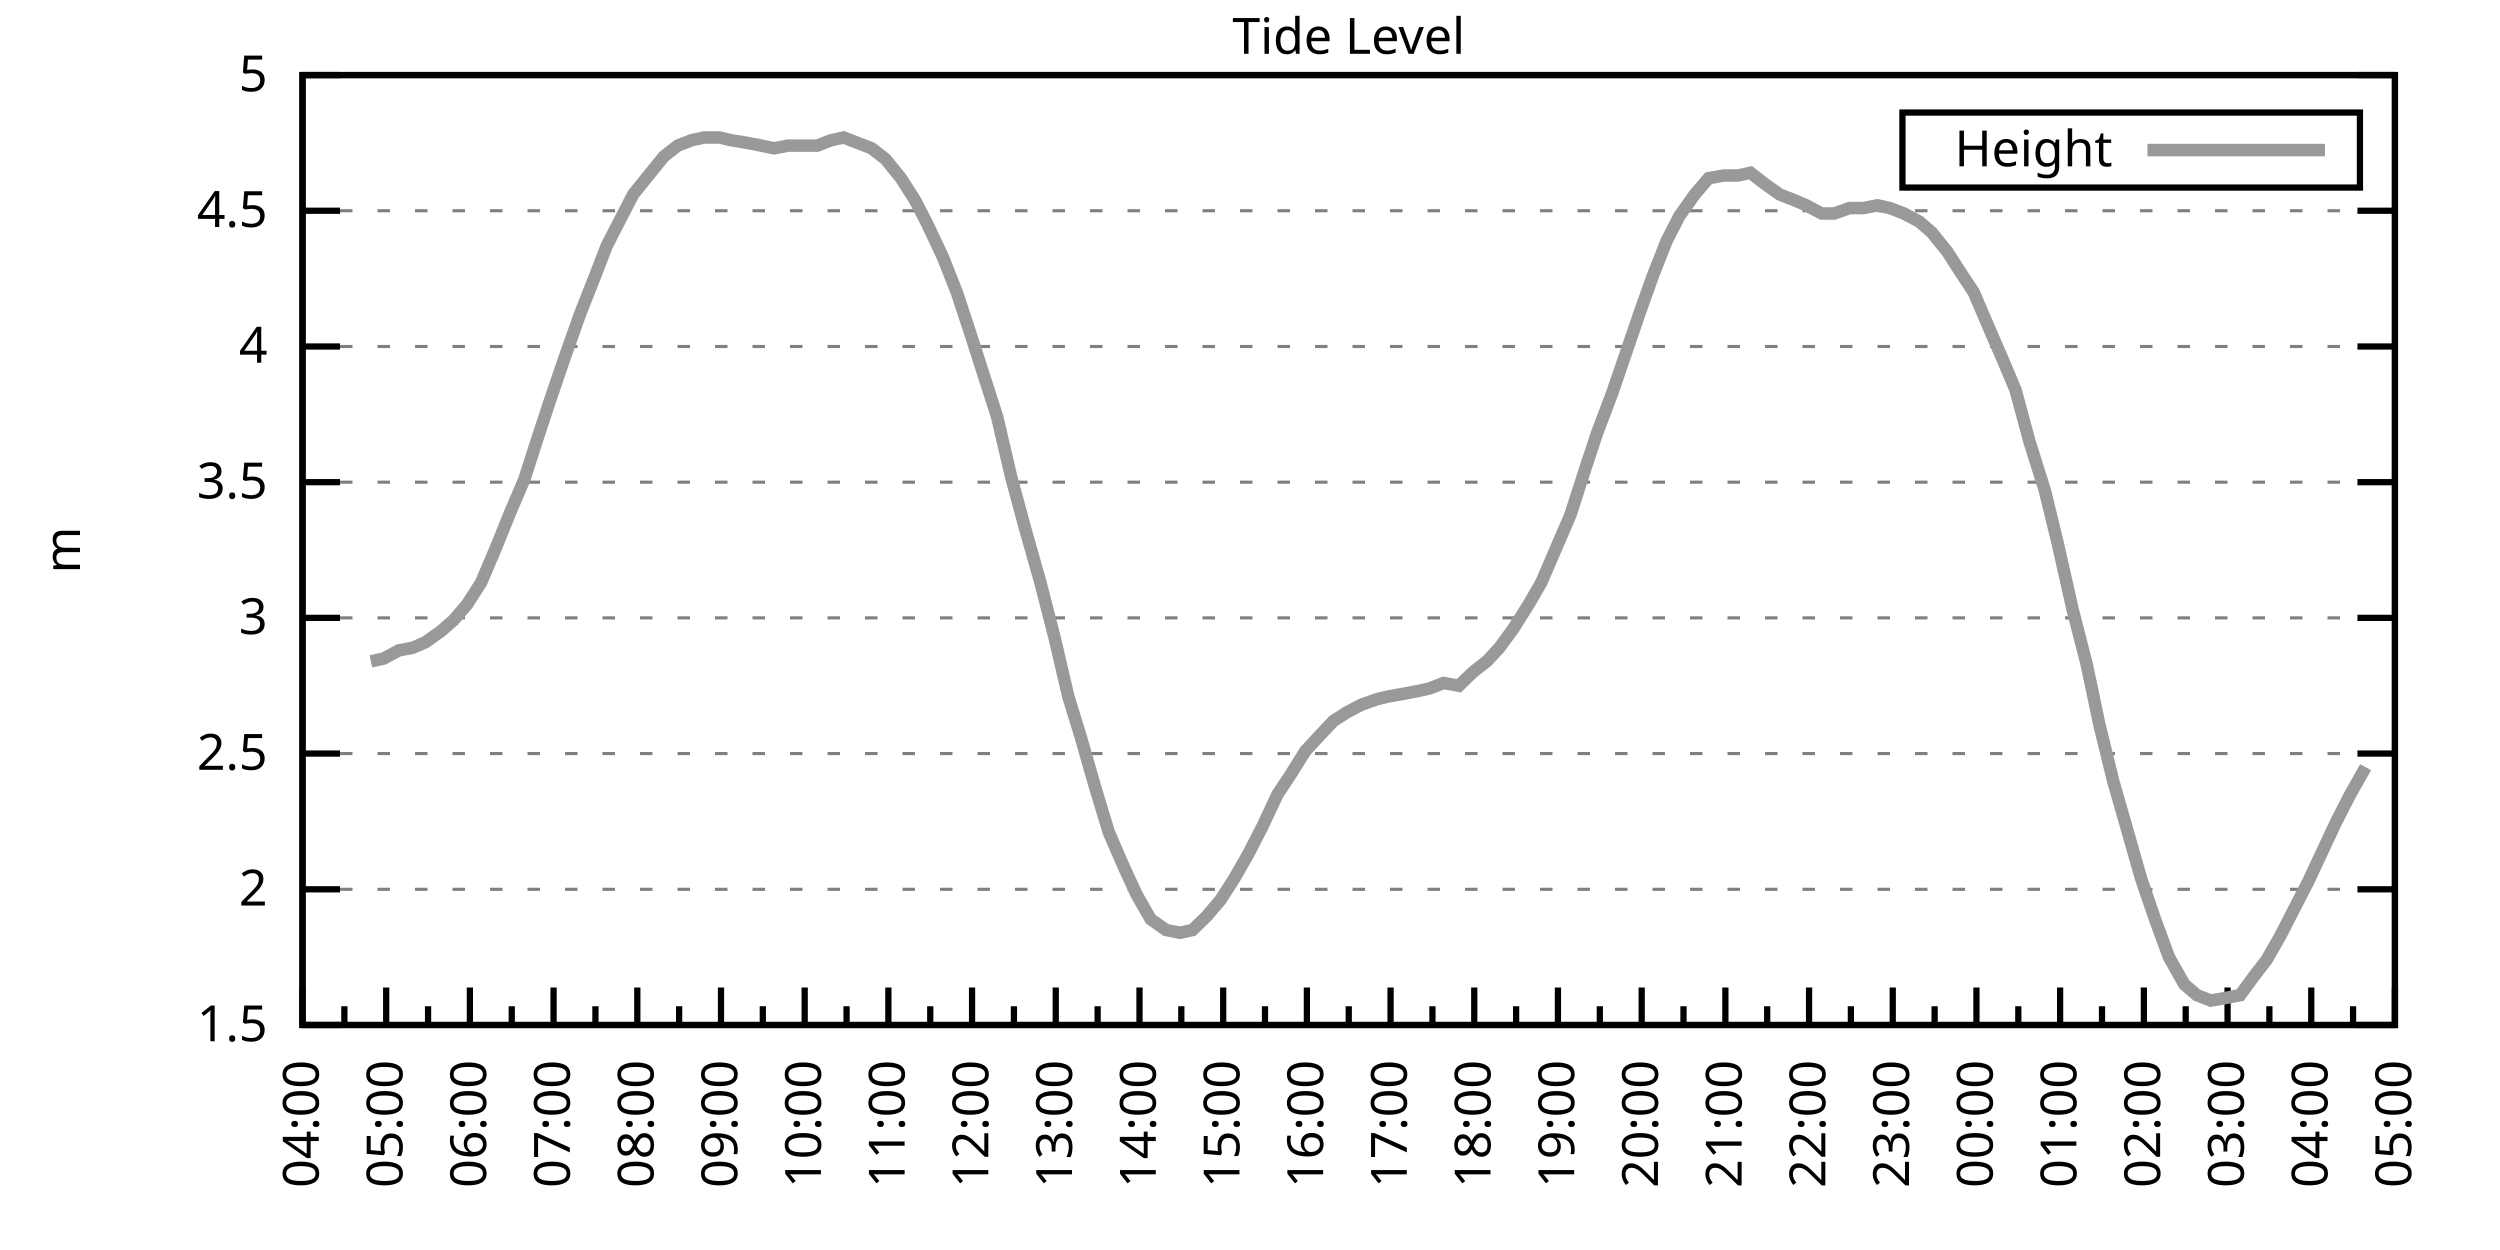
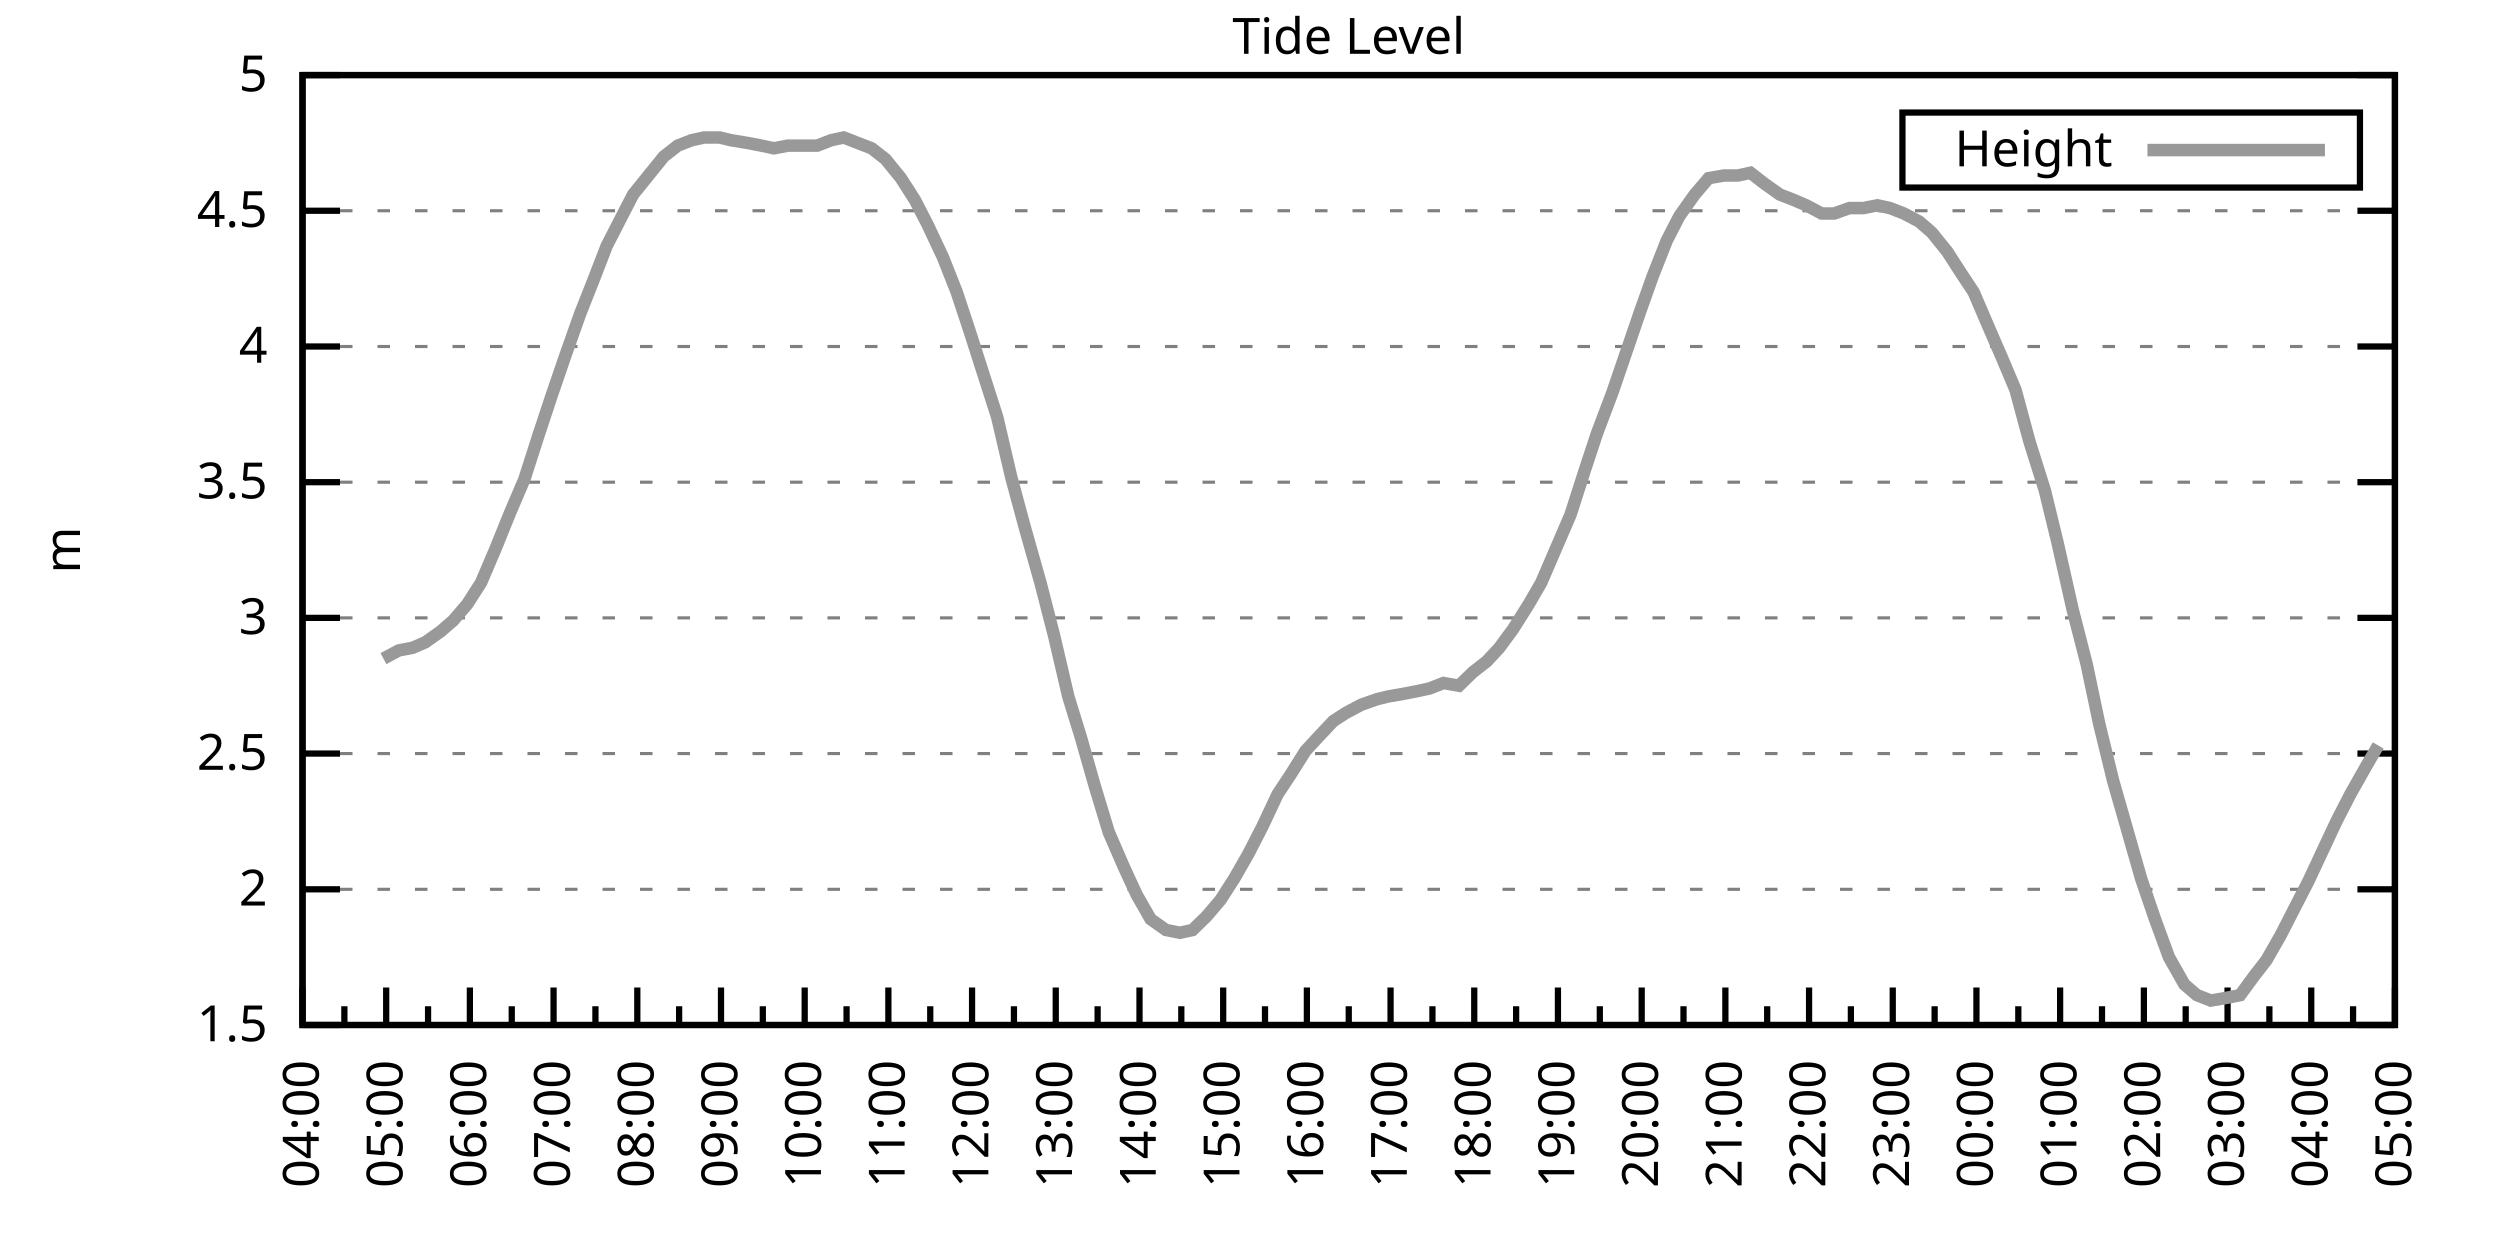
<svg xmlns="http://www.w3.org/2000/svg" xmlns:xlink="http://www.w3.org/1999/xlink" width="400" height="200" viewBox="0 0 400 200">
  <g id="gnuplot_canvas">
    <rect x="0" y="0" width="400" height="200" fill="none" />
    <defs>
      <circle id="gpDot" r="0.5" stroke-width="0.5" stroke="currentColor" />
      <path id="gpPt0" stroke-width="0.333" stroke="currentColor" d="M-1,0 h2 M0,-1 v2" />
      <path id="gpPt1" stroke-width="0.333" stroke="currentColor" d="M-1,-1 L1,1 M1,-1 L-1,1" />
      <path id="gpPt2" stroke-width="0.333" stroke="currentColor" d="M-1,0 L1,0 M0,-1 L0,1 M-1,-1 L1,1 M-1,1 L1,-1" />
      <rect id="gpPt3" stroke-width="0.333" stroke="currentColor" x="-1" y="-1" width="2" height="2" />
      <rect id="gpPt4" stroke-width="0.333" stroke="currentColor" fill="currentColor" x="-1" y="-1" width="2" height="2" />
      <circle id="gpPt5" stroke-width="0.333" stroke="currentColor" cx="0" cy="0" r="1" />
      <use xlink:href="#gpPt5" id="gpPt6" fill="currentColor" stroke="none" />
      <path id="gpPt7" stroke-width="0.333" stroke="currentColor" d="M0,-1.33 L-1.33,0.67 L1.33,0.67 z" />
      <use xlink:href="#gpPt7" id="gpPt8" fill="currentColor" stroke="none" />
      <use xlink:href="#gpPt7" id="gpPt9" stroke="currentColor" transform="rotate(180)" />
      <use xlink:href="#gpPt9" id="gpPt10" fill="currentColor" stroke="none" />
      <use xlink:href="#gpPt3" id="gpPt11" stroke="currentColor" transform="rotate(45)" />
      <use xlink:href="#gpPt11" id="gpPt12" fill="currentColor" stroke="none" />
      <path id="gpPt13" stroke-width="0.333" stroke="currentColor" d="M0,1.330 L1.265,0.411 L0.782,-1.067 L-0.782,-1.076 L-1.265,0.411 z" />
      <use xlink:href="#gpPt13" id="gpPt14" fill="currentColor" stroke="none" />
      <filter id="textbox" filterUnits="objectBoundingBox" x="0" y="0" height="1" width="1">
        <feFlood flood-color="white" flood-opacity="1" result="bgnd" />
        <feComposite in="SourceGraphic" in2="bgnd" operator="atop" />
      </filter>
      <filter id="greybox" filterUnits="objectBoundingBox" x="0" y="0" height="1" width="1">
        <feFlood flood-color="lightgrey" flood-opacity="1" result="grey" />
        <feComposite in="SourceGraphic" in2="grey" operator="atop" />
      </filter>
    </defs>
    <g fill="none" color="white" stroke="currentColor" stroke-width="1.00" stroke-linecap="butt" stroke-linejoin="miter">
</g>
    <g fill="none" color="black" stroke="currentColor" stroke-width="1.00" stroke-linecap="butt" stroke-linejoin="miter">
      <g stroke="none" shape-rendering="crispEdges">
        <polygon fill="rgb(255, 255, 255)" points="48.40,164.00 383.18,164.00 383.18,12.02 48.40,12.02 " />
      </g>
    </g>
    <g fill="none" color="black" stroke="currentColor" stroke-width="1.00" stroke-linecap="butt" stroke-linejoin="miter">
</g>
    <g fill="none" color="black" stroke="black" stroke-width="0.50" stroke-linecap="butt" stroke-linejoin="miter">
</g>
    <g fill="none" color="gray" stroke="currentColor" stroke-width="0.50" stroke-linecap="butt" stroke-linejoin="miter">
      <path stroke="gray" stroke-dasharray="2,4" class="gridline" d="M48.40,164.00 L383.19,164.00  " />
    </g>
    <g fill="none" color="gray" stroke="gray" stroke-width="1.00" stroke-linecap="butt" stroke-linejoin="miter">
</g>
    <g fill="none" color="black" stroke="currentColor" stroke-width="1.00" stroke-linecap="butt" stroke-linejoin="miter">
      <path stroke="black" d="M48.40,164.00 L54.40,164.00 M383.19,164.00 L377.19,164.00  " />
      <g transform="translate(42.80,166.60)" stroke="none" fill="black" font-family="Sans" font-size="8.00" text-anchor="end">
        <text>
          <tspan font-family="Sans"> 1.5</tspan>
        </text>
      </g>
    </g>
    <g fill="none" color="black" stroke="currentColor" stroke-width="1.00" stroke-linecap="butt" stroke-linejoin="miter">
</g>
    <g fill="none" color="black" stroke="black" stroke-width="0.50" stroke-linecap="butt" stroke-linejoin="miter">
</g>
    <g fill="none" color="gray" stroke="currentColor" stroke-width="0.50" stroke-linecap="butt" stroke-linejoin="miter">
      <path stroke="gray" stroke-dasharray="2,4" class="gridline" d="M48.40,142.29 L383.19,142.29  " />
    </g>
    <g fill="none" color="gray" stroke="gray" stroke-width="1.00" stroke-linecap="butt" stroke-linejoin="miter">
</g>
    <g fill="none" color="black" stroke="currentColor" stroke-width="1.00" stroke-linecap="butt" stroke-linejoin="miter">
      <path stroke="black" d="M48.40,142.29 L54.40,142.29 M383.19,142.29 L377.19,142.29  " />
      <g transform="translate(42.80,144.89)" stroke="none" fill="black" font-family="Sans" font-size="8.00" text-anchor="end">
        <text>
          <tspan font-family="Sans"> 2</tspan>
        </text>
      </g>
    </g>
    <g fill="none" color="black" stroke="currentColor" stroke-width="1.00" stroke-linecap="butt" stroke-linejoin="miter">
</g>
    <g fill="none" color="black" stroke="black" stroke-width="0.50" stroke-linecap="butt" stroke-linejoin="miter">
</g>
    <g fill="none" color="gray" stroke="currentColor" stroke-width="0.50" stroke-linecap="butt" stroke-linejoin="miter">
      <path stroke="gray" stroke-dasharray="2,4" class="gridline" d="M48.40,120.57 L383.19,120.57  " />
    </g>
    <g fill="none" color="gray" stroke="gray" stroke-width="1.00" stroke-linecap="butt" stroke-linejoin="miter">
</g>
    <g fill="none" color="black" stroke="currentColor" stroke-width="1.00" stroke-linecap="butt" stroke-linejoin="miter">
      <path stroke="black" d="M48.40,120.57 L54.40,120.57 M383.19,120.57 L377.19,120.57  " />
      <g transform="translate(42.80,123.17)" stroke="none" fill="black" font-family="Sans" font-size="8.00" text-anchor="end">
        <text>
          <tspan font-family="Sans"> 2.5</tspan>
        </text>
      </g>
    </g>
    <g fill="none" color="black" stroke="currentColor" stroke-width="1.00" stroke-linecap="butt" stroke-linejoin="miter">
</g>
    <g fill="none" color="black" stroke="black" stroke-width="0.50" stroke-linecap="butt" stroke-linejoin="miter">
</g>
    <g fill="none" color="gray" stroke="currentColor" stroke-width="0.50" stroke-linecap="butt" stroke-linejoin="miter">
      <path stroke="gray" stroke-dasharray="2,4" class="gridline" d="M48.40,98.86 L383.19,98.86  " />
    </g>
    <g fill="none" color="gray" stroke="gray" stroke-width="1.00" stroke-linecap="butt" stroke-linejoin="miter">
</g>
    <g fill="none" color="black" stroke="currentColor" stroke-width="1.00" stroke-linecap="butt" stroke-linejoin="miter">
      <path stroke="black" d="M48.40,98.86 L54.40,98.86 M383.19,98.86 L377.19,98.86  " />
      <g transform="translate(42.80,101.46)" stroke="none" fill="black" font-family="Sans" font-size="8.00" text-anchor="end">
        <text>
          <tspan font-family="Sans"> 3</tspan>
        </text>
      </g>
    </g>
    <g fill="none" color="black" stroke="currentColor" stroke-width="1.00" stroke-linecap="butt" stroke-linejoin="miter">
</g>
    <g fill="none" color="black" stroke="black" stroke-width="0.50" stroke-linecap="butt" stroke-linejoin="miter">
</g>
    <g fill="none" color="gray" stroke="currentColor" stroke-width="0.50" stroke-linecap="butt" stroke-linejoin="miter">
      <path stroke="gray" stroke-dasharray="2,4" class="gridline" d="M48.40,77.15 L383.19,77.15  " />
    </g>
    <g fill="none" color="gray" stroke="gray" stroke-width="1.00" stroke-linecap="butt" stroke-linejoin="miter">
</g>
    <g fill="none" color="black" stroke="currentColor" stroke-width="1.00" stroke-linecap="butt" stroke-linejoin="miter">
      <path stroke="black" d="M48.40,77.15 L54.40,77.15 M383.19,77.15 L377.19,77.15  " />
      <g transform="translate(42.80,79.75)" stroke="none" fill="black" font-family="Sans" font-size="8.00" text-anchor="end">
        <text>
          <tspan font-family="Sans"> 3.5</tspan>
        </text>
      </g>
    </g>
    <g fill="none" color="black" stroke="currentColor" stroke-width="1.00" stroke-linecap="butt" stroke-linejoin="miter">
</g>
    <g fill="none" color="black" stroke="black" stroke-width="0.50" stroke-linecap="butt" stroke-linejoin="miter">
</g>
    <g fill="none" color="gray" stroke="currentColor" stroke-width="0.50" stroke-linecap="butt" stroke-linejoin="miter">
      <path stroke="gray" stroke-dasharray="2,4" class="gridline" d="M48.40,55.44 L383.19,55.44  " />
    </g>
    <g fill="none" color="gray" stroke="gray" stroke-width="1.00" stroke-linecap="butt" stroke-linejoin="miter">
</g>
    <g fill="none" color="black" stroke="currentColor" stroke-width="1.00" stroke-linecap="butt" stroke-linejoin="miter">
      <path stroke="black" d="M48.40,55.44 L54.40,55.44 M383.19,55.44 L377.19,55.44  " />
      <g transform="translate(42.80,58.04)" stroke="none" fill="black" font-family="Sans" font-size="8.00" text-anchor="end">
        <text>
          <tspan font-family="Sans"> 4</tspan>
        </text>
      </g>
    </g>
    <g fill="none" color="black" stroke="currentColor" stroke-width="1.00" stroke-linecap="butt" stroke-linejoin="miter">
</g>
    <g fill="none" color="black" stroke="black" stroke-width="0.50" stroke-linecap="butt" stroke-linejoin="miter">
</g>
    <g fill="none" color="gray" stroke="currentColor" stroke-width="0.50" stroke-linecap="butt" stroke-linejoin="miter">
      <path stroke="gray" stroke-dasharray="2,4" class="gridline" d="M48.40,33.72 L383.19,33.72  " />
    </g>
    <g fill="none" color="gray" stroke="gray" stroke-width="1.00" stroke-linecap="butt" stroke-linejoin="miter">
</g>
    <g fill="none" color="black" stroke="currentColor" stroke-width="1.00" stroke-linecap="butt" stroke-linejoin="miter">
      <path stroke="black" d="M48.40,33.72 L54.40,33.72 M383.19,33.72 L377.19,33.72  " />
      <g transform="translate(42.80,36.32)" stroke="none" fill="black" font-family="Sans" font-size="8.00" text-anchor="end">
        <text>
          <tspan font-family="Sans"> 4.5</tspan>
        </text>
      </g>
    </g>
    <g fill="none" color="black" stroke="currentColor" stroke-width="1.00" stroke-linecap="butt" stroke-linejoin="miter">
</g>
    <g fill="none" color="black" stroke="black" stroke-width="0.50" stroke-linecap="butt" stroke-linejoin="miter">
</g>
    <g fill="none" color="gray" stroke="currentColor" stroke-width="0.50" stroke-linecap="butt" stroke-linejoin="miter">
      <path stroke="gray" stroke-dasharray="2,4" class="gridline" d="M48.40,12.01 L383.19,12.01  " />
    </g>
    <g fill="none" color="gray" stroke="gray" stroke-width="1.00" stroke-linecap="butt" stroke-linejoin="miter">
</g>
    <g fill="none" color="black" stroke="currentColor" stroke-width="1.00" stroke-linecap="butt" stroke-linejoin="miter">
      <path stroke="black" d="M48.40,12.01 L54.40,12.01 M383.19,12.01 L377.19,12.01  " />
      <g transform="translate(42.80,14.61)" stroke="none" fill="black" font-family="Sans" font-size="8.00" text-anchor="end">
        <text>
          <tspan font-family="Sans"> 5</tspan>
        </text>
      </g>
    </g>
    <g fill="none" color="black" stroke="currentColor" stroke-width="1.00" stroke-linecap="butt" stroke-linejoin="miter">
      <path stroke="black" d="M48.40,164.00 L48.40,158.00  " />
      <g transform="translate(51.00,169.60) rotate(270)" stroke="none" fill="black" font-family="Sans" font-size="8.00" text-anchor="end">
        <text>
          <tspan font-family="Sans">04:00</tspan>
        </text>
      </g>
    </g>
    <g fill="none" color="black" stroke="currentColor" stroke-width="1.00" stroke-linecap="butt" stroke-linejoin="miter">
      <path stroke="black" d="M55.10,164.00 L55.10,161.00 M61.79,164.00 L61.79,158.00  " />
      <g transform="translate(64.39,169.60) rotate(270)" stroke="none" fill="black" font-family="Sans" font-size="8.00" text-anchor="end">
        <text>
          <tspan font-family="Sans">05:00</tspan>
        </text>
      </g>
    </g>
    <g fill="none" color="black" stroke="currentColor" stroke-width="1.00" stroke-linecap="butt" stroke-linejoin="miter">
      <path stroke="black" d="M68.49,164.00 L68.49,161.00 M75.18,164.00 L75.18,158.00  " />
      <g transform="translate(77.78,169.60) rotate(270)" stroke="none" fill="black" font-family="Sans" font-size="8.00" text-anchor="end">
        <text>
          <tspan font-family="Sans">06:00</tspan>
        </text>
      </g>
    </g>
    <g fill="none" color="black" stroke="currentColor" stroke-width="1.00" stroke-linecap="butt" stroke-linejoin="miter">
      <path stroke="black" d="M81.88,164.00 L81.88,161.00 M88.57,164.00 L88.57,158.00  " />
      <g transform="translate(91.17,169.60) rotate(270)" stroke="none" fill="black" font-family="Sans" font-size="8.00" text-anchor="end">
        <text>
          <tspan font-family="Sans">07:00</tspan>
        </text>
      </g>
    </g>
    <g fill="none" color="black" stroke="currentColor" stroke-width="1.00" stroke-linecap="butt" stroke-linejoin="miter">
      <path stroke="black" d="M95.27,164.00 L95.27,161.00 M101.97,164.00 L101.97,158.00  " />
      <g transform="translate(104.57,169.60) rotate(270)" stroke="none" fill="black" font-family="Sans" font-size="8.00" text-anchor="end">
        <text>
          <tspan font-family="Sans">08:00</tspan>
        </text>
      </g>
    </g>
    <g fill="none" color="black" stroke="currentColor" stroke-width="1.00" stroke-linecap="butt" stroke-linejoin="miter">
      <path stroke="black" d="M108.66,164.00 L108.66,161.00 M115.36,164.00 L115.36,158.00  " />
      <g transform="translate(117.96,169.60) rotate(270)" stroke="none" fill="black" font-family="Sans" font-size="8.00" text-anchor="end">
        <text>
          <tspan font-family="Sans">09:00</tspan>
        </text>
      </g>
    </g>
    <g fill="none" color="black" stroke="currentColor" stroke-width="1.00" stroke-linecap="butt" stroke-linejoin="miter">
      <path stroke="black" d="M122.05,164.00 L122.05,161.00 M128.75,164.00 L128.75,158.00  " />
      <g transform="translate(131.35,169.60) rotate(270)" stroke="none" fill="black" font-family="Sans" font-size="8.00" text-anchor="end">
        <text>
          <tspan font-family="Sans">10:00</tspan>
        </text>
      </g>
    </g>
    <g fill="none" color="black" stroke="currentColor" stroke-width="1.00" stroke-linecap="butt" stroke-linejoin="miter">
      <path stroke="black" d="M135.45,164.00 L135.45,161.00 M142.14,164.00 L142.14,158.00  " />
      <g transform="translate(144.74,169.60) rotate(270)" stroke="none" fill="black" font-family="Sans" font-size="8.00" text-anchor="end">
        <text>
          <tspan font-family="Sans">11:00</tspan>
        </text>
      </g>
    </g>
    <g fill="none" color="black" stroke="currentColor" stroke-width="1.00" stroke-linecap="butt" stroke-linejoin="miter">
      <path stroke="black" d="M148.84,164.00 L148.84,161.00 M155.53,164.00 L155.53,158.00  " />
      <g transform="translate(158.13,169.60) rotate(270)" stroke="none" fill="black" font-family="Sans" font-size="8.00" text-anchor="end">
        <text>
          <tspan font-family="Sans">12:00</tspan>
        </text>
      </g>
    </g>
    <g fill="none" color="black" stroke="currentColor" stroke-width="1.00" stroke-linecap="butt" stroke-linejoin="miter">
      <path stroke="black" d="M162.23,164.00 L162.23,161.00 M168.92,164.00 L168.92,158.00  " />
      <g transform="translate(171.52,169.60) rotate(270)" stroke="none" fill="black" font-family="Sans" font-size="8.00" text-anchor="end">
        <text>
          <tspan font-family="Sans">13:00</tspan>
        </text>
      </g>
    </g>
    <g fill="none" color="black" stroke="currentColor" stroke-width="1.00" stroke-linecap="butt" stroke-linejoin="miter">
      <path stroke="black" d="M175.62,164.00 L175.62,161.00 M182.32,164.00 L182.32,158.00  " />
      <g transform="translate(184.92,169.60) rotate(270)" stroke="none" fill="black" font-family="Sans" font-size="8.00" text-anchor="end">
        <text>
          <tspan font-family="Sans">14:00</tspan>
        </text>
      </g>
    </g>
    <g fill="none" color="black" stroke="currentColor" stroke-width="1.00" stroke-linecap="butt" stroke-linejoin="miter">
      <path stroke="black" d="M189.01,164.00 L189.01,161.00 M195.71,164.00 L195.71,158.00  " />
      <g transform="translate(198.31,169.60) rotate(270)" stroke="none" fill="black" font-family="Sans" font-size="8.00" text-anchor="end">
        <text>
          <tspan font-family="Sans">15:00</tspan>
        </text>
      </g>
    </g>
    <g fill="none" color="black" stroke="currentColor" stroke-width="1.00" stroke-linecap="butt" stroke-linejoin="miter">
      <path stroke="black" d="M202.40,164.00 L202.40,161.00 M209.10,164.00 L209.10,158.00  " />
      <g transform="translate(211.70,169.60) rotate(270)" stroke="none" fill="black" font-family="Sans" font-size="8.00" text-anchor="end">
        <text>
          <tspan font-family="Sans">16:00</tspan>
        </text>
      </g>
    </g>
    <g fill="none" color="black" stroke="currentColor" stroke-width="1.00" stroke-linecap="butt" stroke-linejoin="miter">
      <path stroke="black" d="M215.80,164.00 L215.80,161.00 M222.49,164.00 L222.49,158.00  " />
      <g transform="translate(225.09,169.60) rotate(270)" stroke="none" fill="black" font-family="Sans" font-size="8.00" text-anchor="end">
        <text>
          <tspan font-family="Sans">17:00</tspan>
        </text>
      </g>
    </g>
    <g fill="none" color="black" stroke="currentColor" stroke-width="1.00" stroke-linecap="butt" stroke-linejoin="miter">
      <path stroke="black" d="M229.19,164.00 L229.19,161.00 M235.88,164.00 L235.88,158.00  " />
      <g transform="translate(238.48,169.60) rotate(270)" stroke="none" fill="black" font-family="Sans" font-size="8.00" text-anchor="end">
        <text>
          <tspan font-family="Sans">18:00</tspan>
        </text>
      </g>
    </g>
    <g fill="none" color="black" stroke="currentColor" stroke-width="1.00" stroke-linecap="butt" stroke-linejoin="miter">
      <path stroke="black" d="M242.58,164.00 L242.58,161.00 M249.27,164.00 L249.27,158.00  " />
      <g transform="translate(251.87,169.60) rotate(270)" stroke="none" fill="black" font-family="Sans" font-size="8.00" text-anchor="end">
        <text>
          <tspan font-family="Sans">19:00</tspan>
        </text>
      </g>
    </g>
    <g fill="none" color="black" stroke="currentColor" stroke-width="1.00" stroke-linecap="butt" stroke-linejoin="miter">
      <path stroke="black" d="M255.97,164.00 L255.97,161.00 M262.67,164.00 L262.67,158.00  " />
      <g transform="translate(265.27,169.60) rotate(270)" stroke="none" fill="black" font-family="Sans" font-size="8.00" text-anchor="end">
        <text>
          <tspan font-family="Sans">20:00</tspan>
        </text>
      </g>
    </g>
    <g fill="none" color="black" stroke="currentColor" stroke-width="1.00" stroke-linecap="butt" stroke-linejoin="miter">
      <path stroke="black" d="M269.36,164.00 L269.36,161.00 M276.06,164.00 L276.06,158.00  " />
      <g transform="translate(278.66,169.60) rotate(270)" stroke="none" fill="black" font-family="Sans" font-size="8.00" text-anchor="end">
        <text>
          <tspan font-family="Sans">21:00</tspan>
        </text>
      </g>
    </g>
    <g fill="none" color="black" stroke="currentColor" stroke-width="1.00" stroke-linecap="butt" stroke-linejoin="miter">
      <path stroke="black" d="M282.75,164.00 L282.75,161.00 M289.45,164.00 L289.45,158.00  " />
      <g transform="translate(292.05,169.60) rotate(270)" stroke="none" fill="black" font-family="Sans" font-size="8.00" text-anchor="end">
        <text>
          <tspan font-family="Sans">22:00</tspan>
        </text>
      </g>
    </g>
    <g fill="none" color="black" stroke="currentColor" stroke-width="1.00" stroke-linecap="butt" stroke-linejoin="miter">
      <path stroke="black" d="M296.14,164.00 L296.14,161.00 M302.84,164.00 L302.84,158.00  " />
      <g transform="translate(305.44,169.60) rotate(270)" stroke="none" fill="black" font-family="Sans" font-size="8.00" text-anchor="end">
        <text>
          <tspan font-family="Sans">23:00</tspan>
        </text>
      </g>
    </g>
    <g fill="none" color="black" stroke="currentColor" stroke-width="1.00" stroke-linecap="butt" stroke-linejoin="miter">
      <path stroke="black" d="M309.54,164.00 L309.54,161.00 M316.23,164.00 L316.23,158.00  " />
      <g transform="translate(318.83,169.60) rotate(270)" stroke="none" fill="black" font-family="Sans" font-size="8.00" text-anchor="end">
        <text>
          <tspan font-family="Sans">00:00</tspan>
        </text>
      </g>
    </g>
    <g fill="none" color="black" stroke="currentColor" stroke-width="1.00" stroke-linecap="butt" stroke-linejoin="miter">
      <path stroke="black" d="M322.93,164.00 L322.93,161.00 M329.62,164.00 L329.62,158.00  " />
      <g transform="translate(332.22,169.60) rotate(270)" stroke="none" fill="black" font-family="Sans" font-size="8.00" text-anchor="end">
        <text>
          <tspan font-family="Sans">01:00</tspan>
        </text>
      </g>
    </g>
    <g fill="none" color="black" stroke="currentColor" stroke-width="1.00" stroke-linecap="butt" stroke-linejoin="miter">
      <path stroke="black" d="M336.32,164.00 L336.32,161.00 M343.02,164.00 L343.02,158.00  " />
      <g transform="translate(345.62,169.60) rotate(270)" stroke="none" fill="black" font-family="Sans" font-size="8.00" text-anchor="end">
        <text>
          <tspan font-family="Sans">02:00</tspan>
        </text>
      </g>
    </g>
    <g fill="none" color="black" stroke="currentColor" stroke-width="1.00" stroke-linecap="butt" stroke-linejoin="miter">
      <path stroke="black" d="M349.71,164.00 L349.71,161.00 M356.41,164.00 L356.41,158.00  " />
      <g transform="translate(359.01,169.60) rotate(270)" stroke="none" fill="black" font-family="Sans" font-size="8.00" text-anchor="end">
        <text>
          <tspan font-family="Sans">03:00</tspan>
        </text>
      </g>
    </g>
    <g fill="none" color="black" stroke="currentColor" stroke-width="1.00" stroke-linecap="butt" stroke-linejoin="miter">
      <path stroke="black" d="M363.10,164.00 L363.10,161.00 M369.80,164.00 L369.80,158.00  " />
      <g transform="translate(372.40,169.60) rotate(270)" stroke="none" fill="black" font-family="Sans" font-size="8.00" text-anchor="end">
        <text>
          <tspan font-family="Sans">04:00</tspan>
        </text>
      </g>
    </g>
    <g fill="none" color="black" stroke="currentColor" stroke-width="1.00" stroke-linecap="butt" stroke-linejoin="miter">
      <path stroke="black" d="M376.49,164.00 L376.49,161.00 M383.19,164.00 L383.19,158.00  " />
      <g transform="translate(385.79,169.60) rotate(270)" stroke="none" fill="black" font-family="Sans" font-size="8.00" text-anchor="end">
        <text>
          <tspan font-family="Sans">05:00</tspan>
        </text>
      </g>
    </g>
    <g fill="none" color="black" stroke="currentColor" stroke-width="1.00" stroke-linecap="butt" stroke-linejoin="miter">
</g>
    <g fill="none" color="black" stroke="currentColor" stroke-width="1.00" stroke-linecap="butt" stroke-linejoin="miter">
      <path stroke="black" d="M48.40,12.01 L48.40,164.00 L383.19,164.00 L383.19,12.01 L48.40,12.01 Z  " />
    </g>
    <g fill="none" color="black" stroke="currentColor" stroke-width="1.00" stroke-linecap="butt" stroke-linejoin="miter">
      <g transform="translate(12.80,88.01) rotate(270)" stroke="none" fill="black" font-family="Sans" font-size="8.00" text-anchor="middle">
        <text>
          <tspan font-family="Sans">m</tspan>
        </text>
      </g>
    </g>
    <g fill="none" color="black" stroke="currentColor" stroke-width="1.00" stroke-linecap="butt" stroke-linejoin="miter">
</g>
    <g fill="none" color="black" stroke="currentColor" stroke-width="1.00" stroke-linecap="butt" stroke-linejoin="miter">
      <path stroke="black" d="M304.39,30.01 L304.39,18.01 L377.59,18.01 L377.59,30.01 L304.39,30.01 Z  " />
    </g>
    <g id="Tide_level_plot_1">
      <g fill="none" color="white" stroke="black" stroke-width="2.00" stroke-linecap="butt" stroke-linejoin="miter">
</g>
      <g fill="none" color="black" stroke="currentColor" stroke-width="2.00" stroke-linecap="butt" stroke-linejoin="miter">
        <g transform="translate(337.99,26.61)" stroke="none" fill="black" font-family="Sans" font-size="8.00" text-anchor="end">
          <text>
            <tspan font-family="Sans">Height</tspan>
          </text>
        </g>
      </g>
      <g fill="none" color="black" stroke="currentColor" stroke-width="2.00" stroke-linecap="butt" stroke-linejoin="miter">
-         <path stroke="rgb(153, 153, 153)" d="M343.59,24.01 L371.99,24.01 M59.34,105.81 L61.35,105.38 L63.80,104.07 L66.03,103.64 L68.04,102.77 L70.50,101.03   L72.50,99.30 L74.74,96.69 L76.97,93.22 L79.20,88.00 L81.66,81.93 L83.89,76.71 L86.12,69.77 L88.13,63.69   L90.36,57.17 L92.82,50.22 L95.05,44.58 L97.06,39.37 L99.51,34.59 L101.30,31.12 L103.75,28.08 L106.21,25.04   L108.44,23.30 L110.67,22.43 L112.68,22.00 L115.13,22.00 L116.92,22.43 L119.60,22.87 L121.83,23.30 L123.84,23.73   L126.07,23.30 L128.30,23.30 L130.76,23.30 L132.99,22.43 L135.00,22.00 L137.23,22.87 L139.46,23.73 L141.69,25.47   L144.15,28.51 L146.38,31.99 L148.39,35.89 L150.85,41.11 L153.08,46.75 L155.09,52.83 L157.32,59.78 L159.55,66.73   L161.78,76.28 L164.01,84.53 L166.47,93.22 L168.70,101.90 L170.93,111.45 L172.94,117.97 L175.17,125.79 L177.41,133.17   L179.86,138.81 L181.87,143.16 L184.10,147.06 L186.56,148.80 L188.79,149.24 L190.80,148.80 L193.03,146.63 L195.26,144.02   L197.49,140.55 L199.73,136.64 L201.96,132.30 L204.41,127.09 L206.42,124.05 L208.88,120.14 L210.88,117.97 L213.34,115.36   L215.35,114.06 L217.80,112.76 L220.26,111.89 L222.04,111.45 L224.50,111.02 L226.73,110.59 L228.74,110.15 L230.97,109.28   L233.43,109.72 L235.66,107.55 L237.89,105.81 L239.90,103.64 L242.13,100.60 L244.59,96.69 L246.60,93.22 L251.28,82.36   L253.51,75.41 L255.52,69.33 L257.98,62.82 L260.21,56.30 L262.44,49.79 L264.45,44.15 L266.68,38.50 L268.69,34.59   L271.15,31.12 L273.38,28.51 L275.83,28.08 L278.07,28.08 L280.07,27.64 L282.31,29.38 L284.76,31.12 L286.99,31.99   L289.00,32.85 L291.46,34.16 L293.47,34.16 L295.92,33.29 L298.15,33.29 L300.39,32.85 L302.39,33.29 L304.63,34.16   L307.08,35.46 L309.09,37.20 L311.54,40.24 L313.78,43.71 L315.79,46.75 L318.02,51.96 L320.47,57.61 L322.48,62.38   L324.71,70.63 L327.17,78.45 L329.18,86.70 L331.63,97.56 L333.86,106.24 L335.87,115.80 L338.10,124.92 L340.34,132.73   L342.57,140.55 L344.80,147.06 L347.03,153.14 L349.49,157.49 L351.50,159.22 L353.73,160.09 L356.18,159.66 L358.42,159.22   L360.65,156.18 L362.66,153.58 L364.89,149.67 L367.34,144.89 L369.35,140.98 L371.58,136.21 L373.82,131.43 L376.05,127.09   L378.50,122.75  " />
+         <path stroke="rgb(153, 153, 153)" d="M343.59,24.01 L371.99,24.01 M61.35,105.38 L63.80,104.07 L66.03,103.64 L68.04,102.77 L70.50,101.03 L72.50,99.30   L74.74,96.69 L76.97,93.22 L79.20,88.00 L81.66,81.93 L83.89,76.71 L86.12,69.77 L88.13,63.69 L90.36,57.17   L92.82,50.22 L95.05,44.58 L97.06,39.37 L99.51,34.59 L101.30,31.12 L103.75,28.08 L106.21,25.04 L108.44,23.30   L110.67,22.43 L112.68,22.00 L115.13,22.00 L116.92,22.43 L119.60,22.87 L121.83,23.30 L123.84,23.73 L126.07,23.30   L128.30,23.30 L130.76,23.30 L132.99,22.43 L135.00,22.00 L137.23,22.87 L139.46,23.73 L141.69,25.47 L144.15,28.51   L146.38,31.99 L148.39,35.89 L150.85,41.11 L153.08,46.75 L155.09,52.83 L157.32,59.78 L159.55,66.73 L161.78,76.28   L164.01,84.53 L166.47,93.22 L168.70,101.90 L170.93,111.45 L172.94,117.97 L175.17,125.79 L177.41,133.17 L179.86,138.81   L181.87,143.16 L184.10,147.06 L186.56,148.80 L188.79,149.24 L190.80,148.80 L193.03,146.63 L195.26,144.02 L197.49,140.55   L199.73,136.64 L201.96,132.30 L204.41,127.09 L206.42,124.05 L208.88,120.14 L210.88,117.97 L213.34,115.36 L215.35,114.06   L217.80,112.76 L220.26,111.89 L222.04,111.45 L224.50,111.02 L226.73,110.59 L228.74,110.15 L230.97,109.28 L233.43,109.72   L235.66,107.55 L237.89,105.81 L239.90,103.64 L242.13,100.60 L244.59,96.69 L246.60,93.22 L251.28,82.36 L253.51,75.41   L255.52,69.33 L257.98,62.82 L260.21,56.30 L262.44,49.79 L264.45,44.15 L266.68,38.50 L268.69,34.59 L271.15,31.12   L273.38,28.51 L275.83,28.08 L278.07,28.08 L280.07,27.64 L282.31,29.38 L284.76,31.12 L286.99,31.99 L289.00,32.85   L291.46,34.16 L293.47,34.16 L295.92,33.29 L298.15,33.29 L300.39,32.85 L302.39,33.29 L304.63,34.16 L307.08,35.46   L309.09,37.20 L311.54,40.24 L313.78,43.71 L315.79,46.75 L318.02,51.96 L320.47,57.61 L322.48,62.38 L324.71,70.63   L327.17,78.45 L329.18,86.70 L331.63,97.56 L333.86,106.24 L335.87,115.80 L338.10,124.92 L340.34,132.73 L342.57,140.55   L344.80,147.06 L347.03,153.14 L349.49,157.49 L351.50,159.22 L353.73,160.09 L356.18,159.66 L358.42,159.22 L360.65,156.18   L362.66,153.58 L364.89,149.67 L367.34,144.89 L369.35,140.98 L371.58,136.21 L373.82,131.43 L376.05,127.09 L378.50,122.75   L380.51,119.27  " />
      </g>
    </g>
    <g fill="none" color="black" stroke="currentColor" stroke-width="2.00" stroke-linecap="butt" stroke-linejoin="miter">
</g>
    <g fill="none" color="black" stroke="black" stroke-width="1.00" stroke-linecap="butt" stroke-linejoin="miter">
</g>
    <g fill="none" color="black" stroke="currentColor" stroke-width="1.00" stroke-linecap="butt" stroke-linejoin="miter">
      <path stroke="black" d="M48.40,12.01 L48.40,164.00 L383.19,164.00 L383.19,12.01 L48.40,12.01 Z  " />
    </g>
    <g fill="none" color="black" stroke="currentColor" stroke-width="1.00" stroke-linecap="butt" stroke-linejoin="miter">
      <g transform="translate(215.79,8.61)" stroke="none" fill="black" font-family="Sans" font-size="8.00" text-anchor="middle">
        <text>
          <tspan font-family="Sans">Tide Level</tspan>
        </text>
      </g>
    </g>
    <g fill="none" color="black" stroke="currentColor" stroke-width="1.00" stroke-linecap="butt" stroke-linejoin="miter">
</g>
  </g>
</svg>
